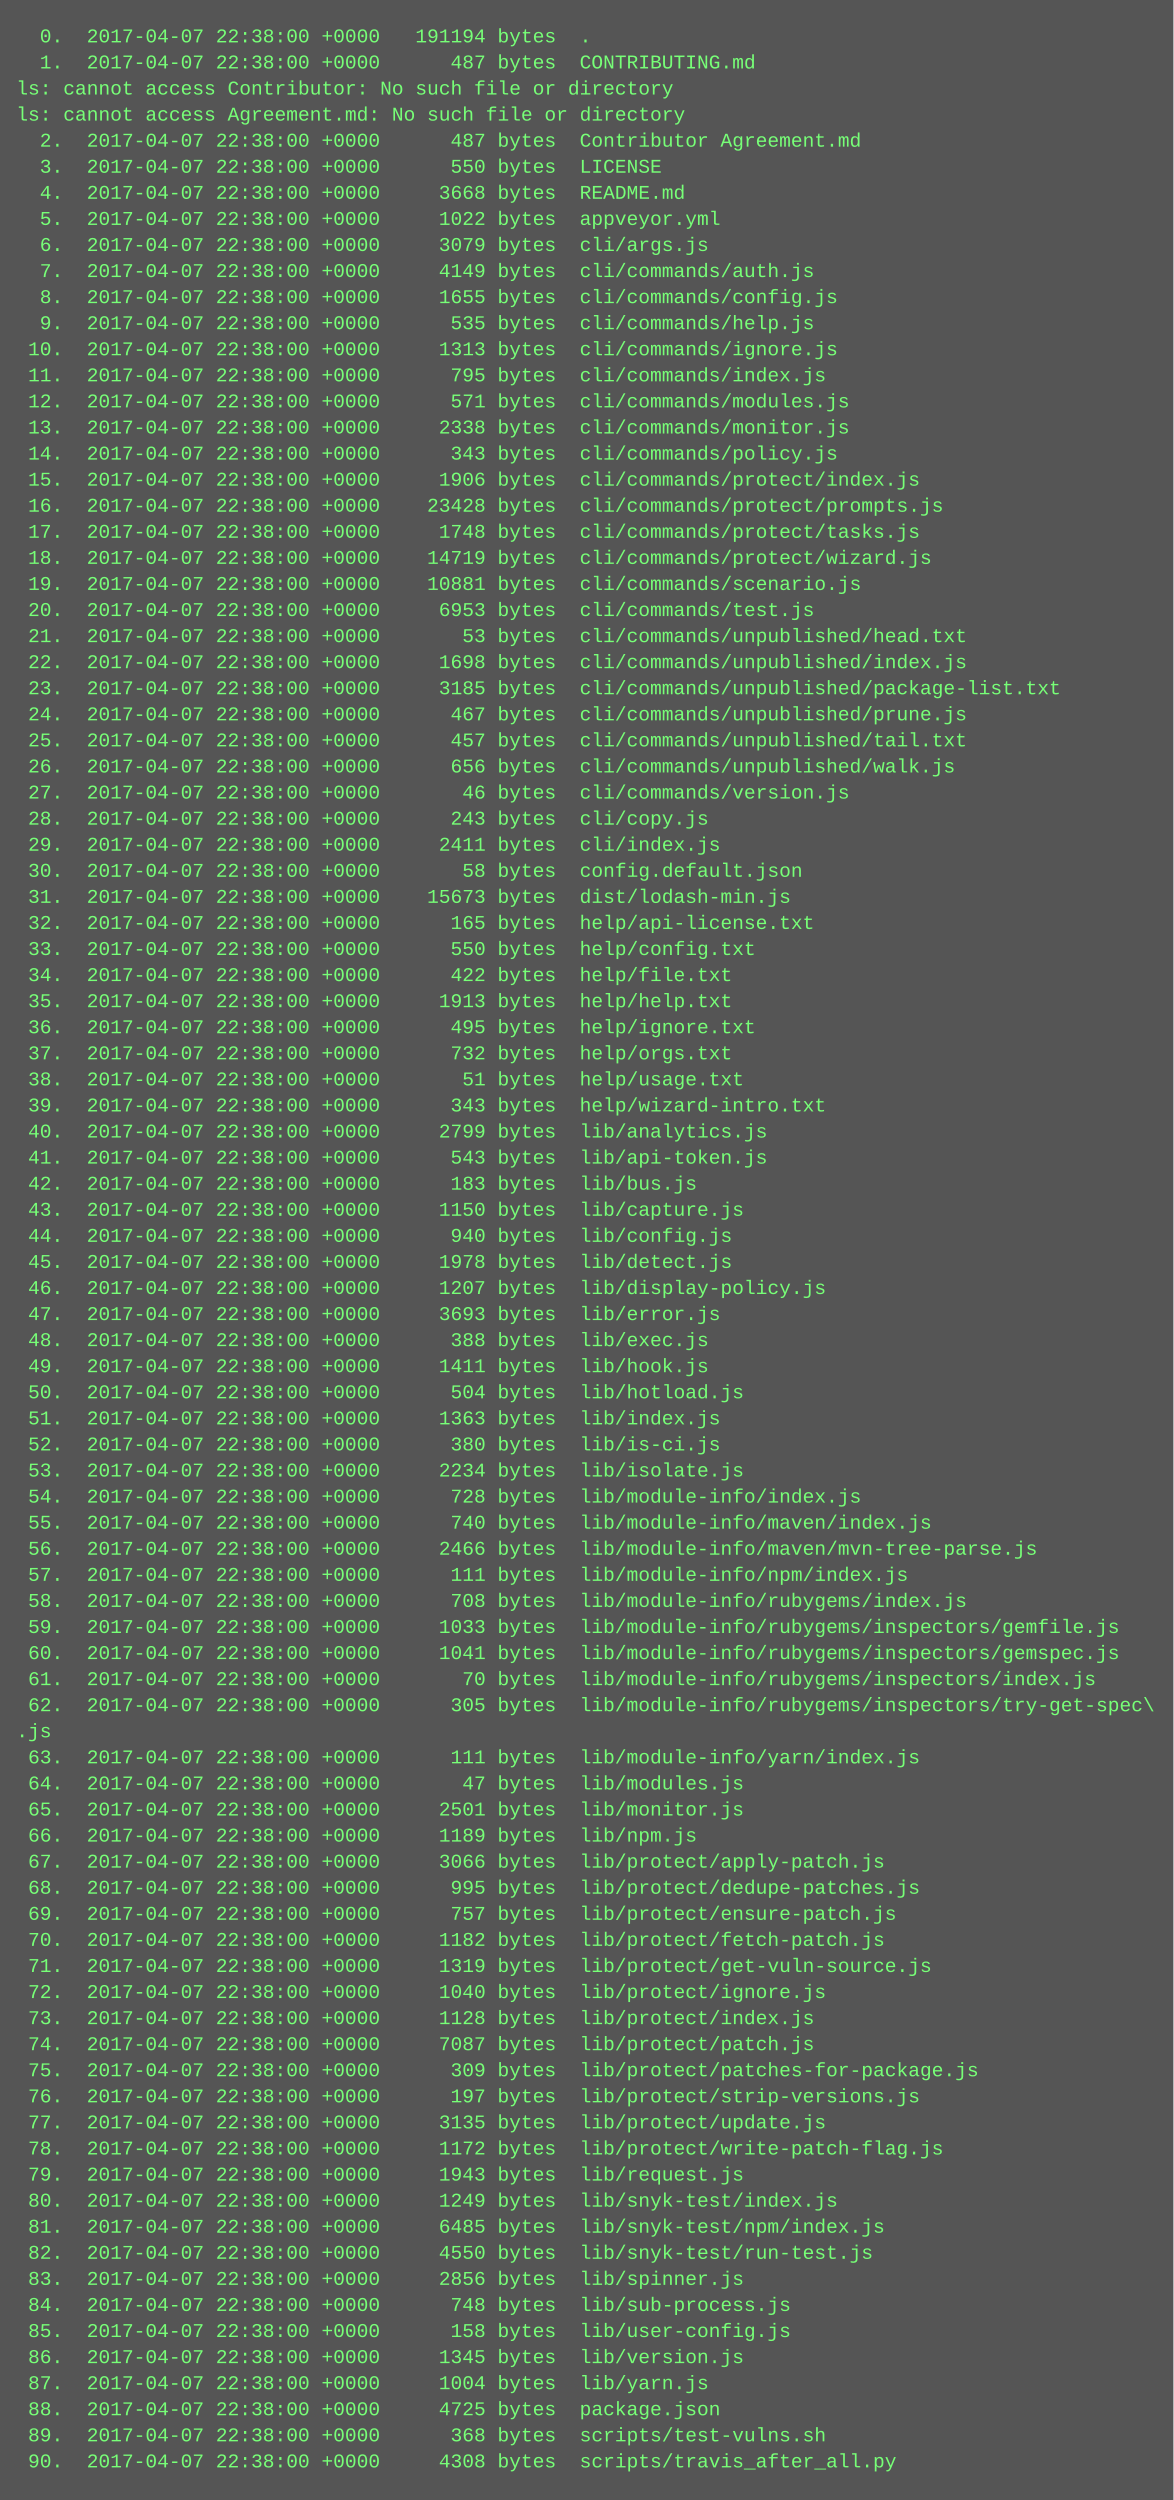
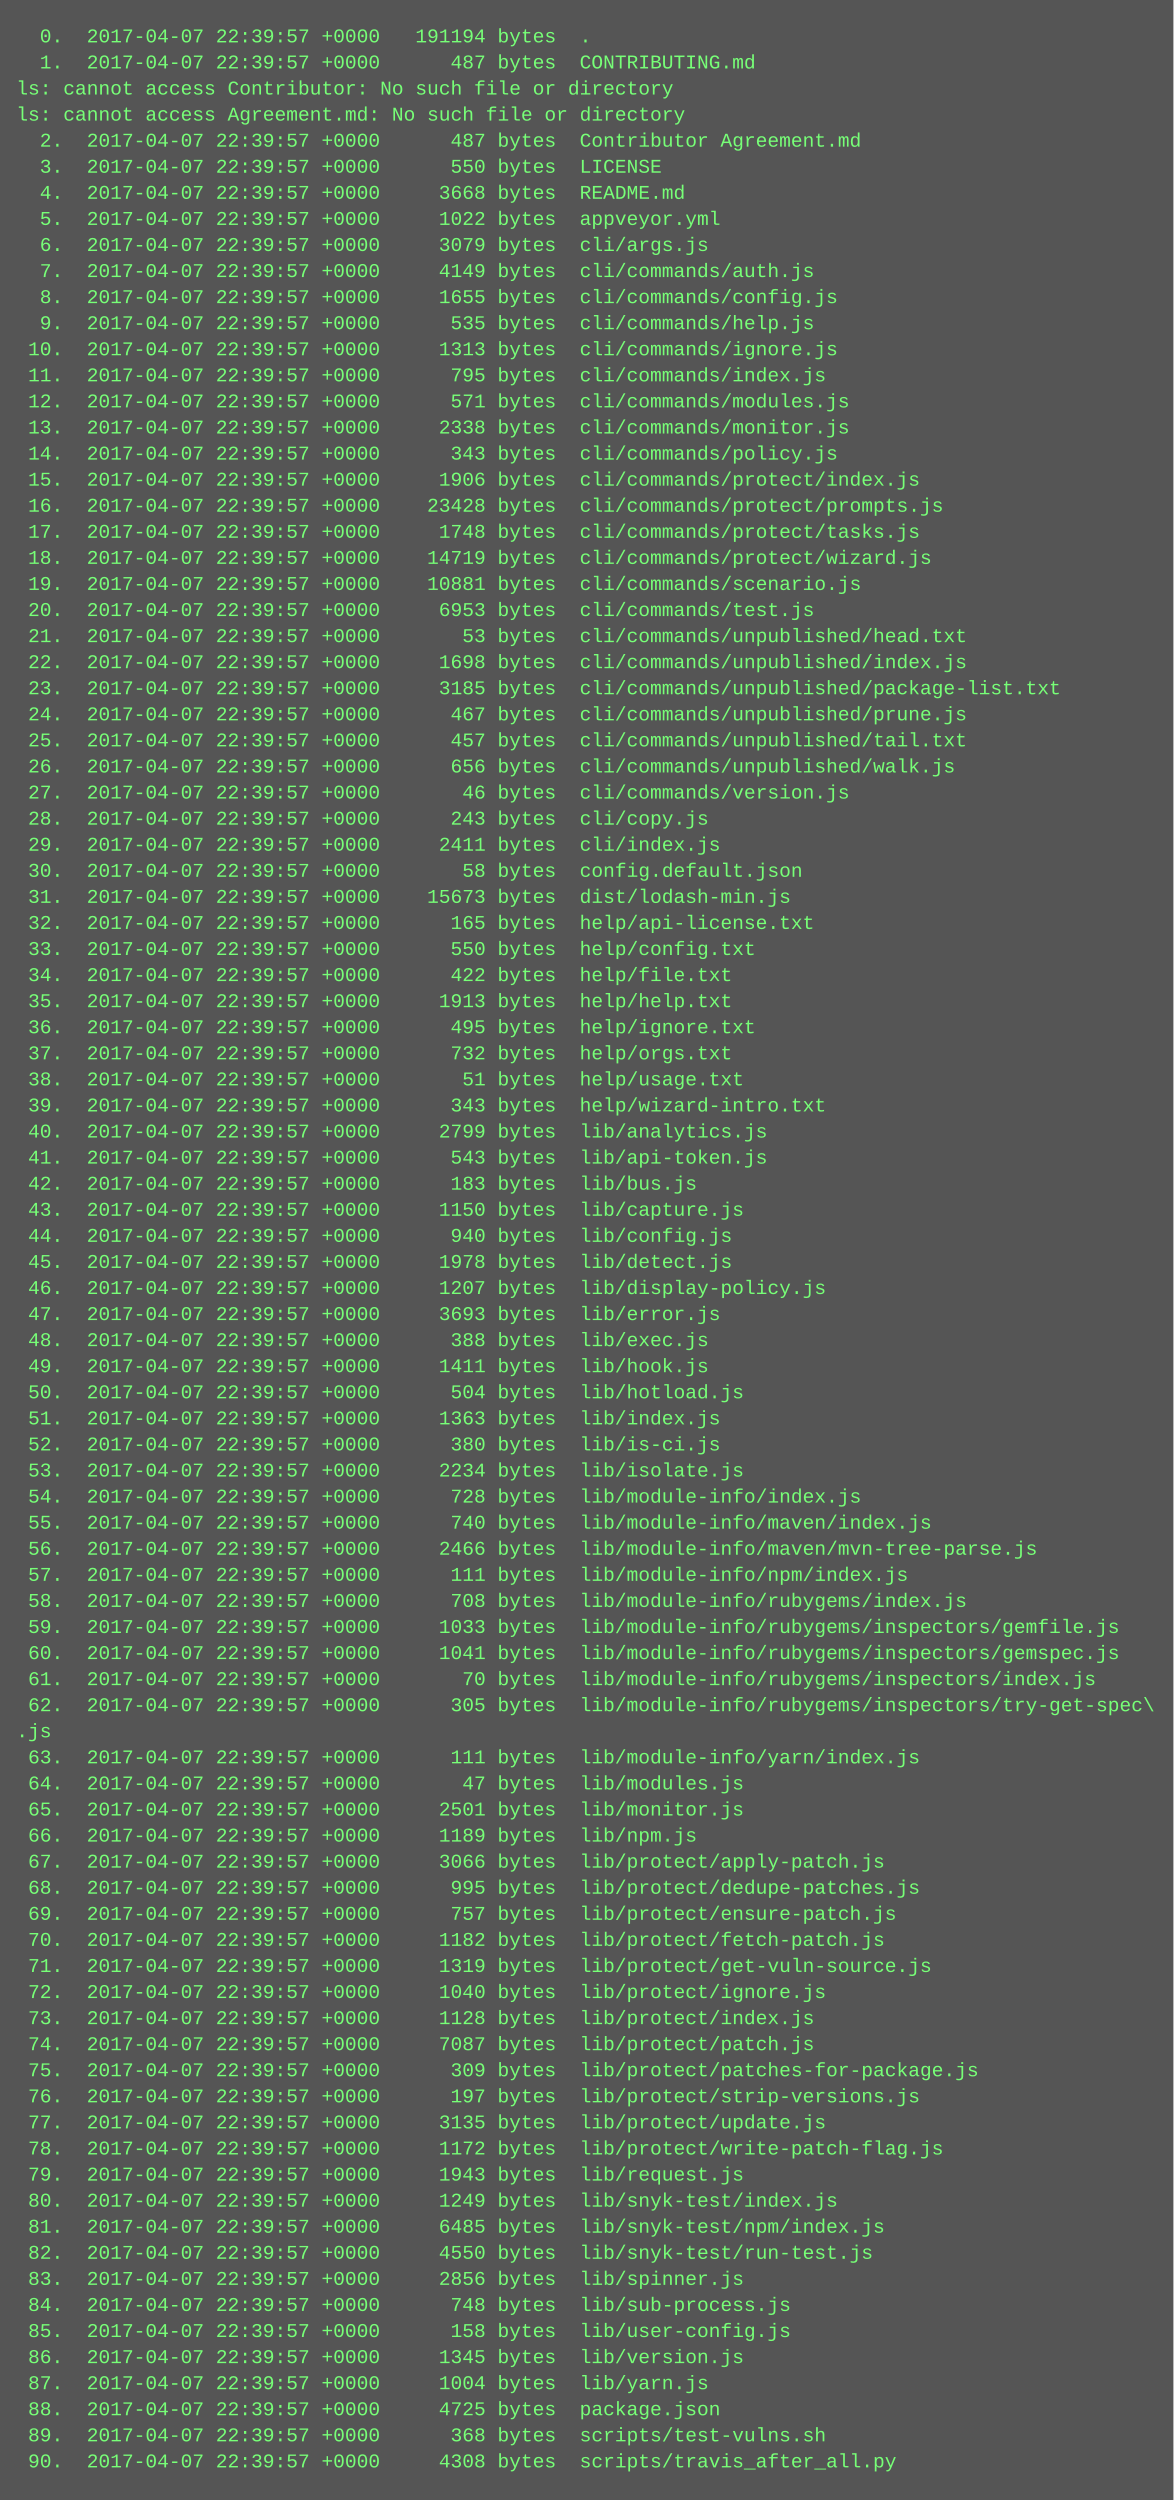
<svg xmlns="http://www.w3.org/2000/svg" height="1534" width="720">
  <rect height="1534" fill="#555" width="720" />
  <text fill="#7f7" font-family="Courier New" font-size="12" xml:space="preserve">
-     <tspan x="10" y="26">  0.  2017-04-07 22:38:00 +0000   191194 bytes  .</tspan>
-     <tspan x="10" y="42">  1.  2017-04-07 22:38:00 +0000      487 bytes  CONTRIBUTING.md</tspan>
+     <tspan x="10" y="26">  0.  2017-04-07 22:39:57 +0000   191194 bytes  .</tspan>
+     <tspan x="10" y="42">  1.  2017-04-07 22:39:57 +0000      487 bytes  CONTRIBUTING.md</tspan>
    <tspan x="10" y="58">ls: cannot access Contributor: No such file or directory</tspan>
    <tspan x="10" y="74">ls: cannot access Agreement.md: No such file or directory</tspan>
-     <tspan x="10" y="90">  2.  2017-04-07 22:38:00 +0000      487 bytes  Contributor Agreement.md</tspan>
-     <tspan x="10" y="106">  3.  2017-04-07 22:38:00 +0000      550 bytes  LICENSE</tspan>
-     <tspan x="10" y="122">  4.  2017-04-07 22:38:00 +0000     3668 bytes  README.md</tspan>
-     <tspan x="10" y="138">  5.  2017-04-07 22:38:00 +0000     1022 bytes  appveyor.yml</tspan>
-     <tspan x="10" y="154">  6.  2017-04-07 22:38:00 +0000     3079 bytes  cli/args.js</tspan>
-     <tspan x="10" y="170">  7.  2017-04-07 22:38:00 +0000     4149 bytes  cli/commands/auth.js</tspan>
-     <tspan x="10" y="186">  8.  2017-04-07 22:38:00 +0000     1655 bytes  cli/commands/config.js</tspan>
-     <tspan x="10" y="202">  9.  2017-04-07 22:38:00 +0000      535 bytes  cli/commands/help.js</tspan>
-     <tspan x="10" y="218"> 10.  2017-04-07 22:38:00 +0000     1313 bytes  cli/commands/ignore.js</tspan>
-     <tspan x="10" y="234"> 11.  2017-04-07 22:38:00 +0000      795 bytes  cli/commands/index.js</tspan>
-     <tspan x="10" y="250"> 12.  2017-04-07 22:38:00 +0000      571 bytes  cli/commands/modules.js</tspan>
-     <tspan x="10" y="266"> 13.  2017-04-07 22:38:00 +0000     2338 bytes  cli/commands/monitor.js</tspan>
-     <tspan x="10" y="282"> 14.  2017-04-07 22:38:00 +0000      343 bytes  cli/commands/policy.js</tspan>
-     <tspan x="10" y="298"> 15.  2017-04-07 22:38:00 +0000     1906 bytes  cli/commands/protect/index.js</tspan>
-     <tspan x="10" y="314"> 16.  2017-04-07 22:38:00 +0000    23428 bytes  cli/commands/protect/prompts.js</tspan>
-     <tspan x="10" y="330"> 17.  2017-04-07 22:38:00 +0000     1748 bytes  cli/commands/protect/tasks.js</tspan>
-     <tspan x="10" y="346"> 18.  2017-04-07 22:38:00 +0000    14719 bytes  cli/commands/protect/wizard.js</tspan>
-     <tspan x="10" y="362"> 19.  2017-04-07 22:38:00 +0000    10881 bytes  cli/commands/scenario.js</tspan>
-     <tspan x="10" y="378"> 20.  2017-04-07 22:38:00 +0000     6953 bytes  cli/commands/test.js</tspan>
-     <tspan x="10" y="394"> 21.  2017-04-07 22:38:00 +0000       53 bytes  cli/commands/unpublished/head.txt</tspan>
-     <tspan x="10" y="410"> 22.  2017-04-07 22:38:00 +0000     1698 bytes  cli/commands/unpublished/index.js</tspan>
-     <tspan x="10" y="426"> 23.  2017-04-07 22:38:00 +0000     3185 bytes  cli/commands/unpublished/package-list.txt</tspan>
-     <tspan x="10" y="442"> 24.  2017-04-07 22:38:00 +0000      467 bytes  cli/commands/unpublished/prune.js</tspan>
-     <tspan x="10" y="458"> 25.  2017-04-07 22:38:00 +0000      457 bytes  cli/commands/unpublished/tail.txt</tspan>
-     <tspan x="10" y="474"> 26.  2017-04-07 22:38:00 +0000      656 bytes  cli/commands/unpublished/walk.js</tspan>
-     <tspan x="10" y="490"> 27.  2017-04-07 22:38:00 +0000       46 bytes  cli/commands/version.js</tspan>
-     <tspan x="10" y="506"> 28.  2017-04-07 22:38:00 +0000      243 bytes  cli/copy.js</tspan>
-     <tspan x="10" y="522"> 29.  2017-04-07 22:38:00 +0000     2411 bytes  cli/index.js</tspan>
-     <tspan x="10" y="538"> 30.  2017-04-07 22:38:00 +0000       58 bytes  config.default.json</tspan>
-     <tspan x="10" y="554"> 31.  2017-04-07 22:38:00 +0000    15673 bytes  dist/lodash-min.js</tspan>
-     <tspan x="10" y="570"> 32.  2017-04-07 22:38:00 +0000      165 bytes  help/api-license.txt</tspan>
-     <tspan x="10" y="586"> 33.  2017-04-07 22:38:00 +0000      550 bytes  help/config.txt</tspan>
-     <tspan x="10" y="602"> 34.  2017-04-07 22:38:00 +0000      422 bytes  help/file.txt</tspan>
-     <tspan x="10" y="618"> 35.  2017-04-07 22:38:00 +0000     1913 bytes  help/help.txt</tspan>
-     <tspan x="10" y="634"> 36.  2017-04-07 22:38:00 +0000      495 bytes  help/ignore.txt</tspan>
-     <tspan x="10" y="650"> 37.  2017-04-07 22:38:00 +0000      732 bytes  help/orgs.txt</tspan>
-     <tspan x="10" y="666"> 38.  2017-04-07 22:38:00 +0000       51 bytes  help/usage.txt</tspan>
-     <tspan x="10" y="682"> 39.  2017-04-07 22:38:00 +0000      343 bytes  help/wizard-intro.txt</tspan>
-     <tspan x="10" y="698"> 40.  2017-04-07 22:38:00 +0000     2799 bytes  lib/analytics.js</tspan>
-     <tspan x="10" y="714"> 41.  2017-04-07 22:38:00 +0000      543 bytes  lib/api-token.js</tspan>
-     <tspan x="10" y="730"> 42.  2017-04-07 22:38:00 +0000      183 bytes  lib/bus.js</tspan>
-     <tspan x="10" y="746"> 43.  2017-04-07 22:38:00 +0000     1150 bytes  lib/capture.js</tspan>
-     <tspan x="10" y="762"> 44.  2017-04-07 22:38:00 +0000      940 bytes  lib/config.js</tspan>
-     <tspan x="10" y="778"> 45.  2017-04-07 22:38:00 +0000     1978 bytes  lib/detect.js</tspan>
-     <tspan x="10" y="794"> 46.  2017-04-07 22:38:00 +0000     1207 bytes  lib/display-policy.js</tspan>
-     <tspan x="10" y="810"> 47.  2017-04-07 22:38:00 +0000     3693 bytes  lib/error.js</tspan>
-     <tspan x="10" y="826"> 48.  2017-04-07 22:38:00 +0000      388 bytes  lib/exec.js</tspan>
-     <tspan x="10" y="842"> 49.  2017-04-07 22:38:00 +0000     1411 bytes  lib/hook.js</tspan>
-     <tspan x="10" y="858"> 50.  2017-04-07 22:38:00 +0000      504 bytes  lib/hotload.js</tspan>
-     <tspan x="10" y="874"> 51.  2017-04-07 22:38:00 +0000     1363 bytes  lib/index.js</tspan>
-     <tspan x="10" y="890"> 52.  2017-04-07 22:38:00 +0000      380 bytes  lib/is-ci.js</tspan>
-     <tspan x="10" y="906"> 53.  2017-04-07 22:38:00 +0000     2234 bytes  lib/isolate.js</tspan>
-     <tspan x="10" y="922"> 54.  2017-04-07 22:38:00 +0000      728 bytes  lib/module-info/index.js</tspan>
-     <tspan x="10" y="938"> 55.  2017-04-07 22:38:00 +0000      740 bytes  lib/module-info/maven/index.js</tspan>
-     <tspan x="10" y="954"> 56.  2017-04-07 22:38:00 +0000     2466 bytes  lib/module-info/maven/mvn-tree-parse.js</tspan>
-     <tspan x="10" y="970"> 57.  2017-04-07 22:38:00 +0000      111 bytes  lib/module-info/npm/index.js</tspan>
-     <tspan x="10" y="986"> 58.  2017-04-07 22:38:00 +0000      708 bytes  lib/module-info/rubygems/index.js</tspan>
-     <tspan x="10" y="1002"> 59.  2017-04-07 22:38:00 +0000     1033 bytes  lib/module-info/rubygems/inspectors/gemfile.js</tspan>
-     <tspan x="10" y="1018"> 60.  2017-04-07 22:38:00 +0000     1041 bytes  lib/module-info/rubygems/inspectors/gemspec.js</tspan>
-     <tspan x="10" y="1034"> 61.  2017-04-07 22:38:00 +0000       70 bytes  lib/module-info/rubygems/inspectors/index.js</tspan>
-     <tspan x="10" y="1050"> 62.  2017-04-07 22:38:00 +0000      305 bytes  lib/module-info/rubygems/inspectors/try-get-spec\</tspan>
+     <tspan x="10" y="90">  2.  2017-04-07 22:39:57 +0000      487 bytes  Contributor Agreement.md</tspan>
+     <tspan x="10" y="106">  3.  2017-04-07 22:39:57 +0000      550 bytes  LICENSE</tspan>
+     <tspan x="10" y="122">  4.  2017-04-07 22:39:57 +0000     3668 bytes  README.md</tspan>
+     <tspan x="10" y="138">  5.  2017-04-07 22:39:57 +0000     1022 bytes  appveyor.yml</tspan>
+     <tspan x="10" y="154">  6.  2017-04-07 22:39:57 +0000     3079 bytes  cli/args.js</tspan>
+     <tspan x="10" y="170">  7.  2017-04-07 22:39:57 +0000     4149 bytes  cli/commands/auth.js</tspan>
+     <tspan x="10" y="186">  8.  2017-04-07 22:39:57 +0000     1655 bytes  cli/commands/config.js</tspan>
+     <tspan x="10" y="202">  9.  2017-04-07 22:39:57 +0000      535 bytes  cli/commands/help.js</tspan>
+     <tspan x="10" y="218"> 10.  2017-04-07 22:39:57 +0000     1313 bytes  cli/commands/ignore.js</tspan>
+     <tspan x="10" y="234"> 11.  2017-04-07 22:39:57 +0000      795 bytes  cli/commands/index.js</tspan>
+     <tspan x="10" y="250"> 12.  2017-04-07 22:39:57 +0000      571 bytes  cli/commands/modules.js</tspan>
+     <tspan x="10" y="266"> 13.  2017-04-07 22:39:57 +0000     2338 bytes  cli/commands/monitor.js</tspan>
+     <tspan x="10" y="282"> 14.  2017-04-07 22:39:57 +0000      343 bytes  cli/commands/policy.js</tspan>
+     <tspan x="10" y="298"> 15.  2017-04-07 22:39:57 +0000     1906 bytes  cli/commands/protect/index.js</tspan>
+     <tspan x="10" y="314"> 16.  2017-04-07 22:39:57 +0000    23428 bytes  cli/commands/protect/prompts.js</tspan>
+     <tspan x="10" y="330"> 17.  2017-04-07 22:39:57 +0000     1748 bytes  cli/commands/protect/tasks.js</tspan>
+     <tspan x="10" y="346"> 18.  2017-04-07 22:39:57 +0000    14719 bytes  cli/commands/protect/wizard.js</tspan>
+     <tspan x="10" y="362"> 19.  2017-04-07 22:39:57 +0000    10881 bytes  cli/commands/scenario.js</tspan>
+     <tspan x="10" y="378"> 20.  2017-04-07 22:39:57 +0000     6953 bytes  cli/commands/test.js</tspan>
+     <tspan x="10" y="394"> 21.  2017-04-07 22:39:57 +0000       53 bytes  cli/commands/unpublished/head.txt</tspan>
+     <tspan x="10" y="410"> 22.  2017-04-07 22:39:57 +0000     1698 bytes  cli/commands/unpublished/index.js</tspan>
+     <tspan x="10" y="426"> 23.  2017-04-07 22:39:57 +0000     3185 bytes  cli/commands/unpublished/package-list.txt</tspan>
+     <tspan x="10" y="442"> 24.  2017-04-07 22:39:57 +0000      467 bytes  cli/commands/unpublished/prune.js</tspan>
+     <tspan x="10" y="458"> 25.  2017-04-07 22:39:57 +0000      457 bytes  cli/commands/unpublished/tail.txt</tspan>
+     <tspan x="10" y="474"> 26.  2017-04-07 22:39:57 +0000      656 bytes  cli/commands/unpublished/walk.js</tspan>
+     <tspan x="10" y="490"> 27.  2017-04-07 22:39:57 +0000       46 bytes  cli/commands/version.js</tspan>
+     <tspan x="10" y="506"> 28.  2017-04-07 22:39:57 +0000      243 bytes  cli/copy.js</tspan>
+     <tspan x="10" y="522"> 29.  2017-04-07 22:39:57 +0000     2411 bytes  cli/index.js</tspan>
+     <tspan x="10" y="538"> 30.  2017-04-07 22:39:57 +0000       58 bytes  config.default.json</tspan>
+     <tspan x="10" y="554"> 31.  2017-04-07 22:39:57 +0000    15673 bytes  dist/lodash-min.js</tspan>
+     <tspan x="10" y="570"> 32.  2017-04-07 22:39:57 +0000      165 bytes  help/api-license.txt</tspan>
+     <tspan x="10" y="586"> 33.  2017-04-07 22:39:57 +0000      550 bytes  help/config.txt</tspan>
+     <tspan x="10" y="602"> 34.  2017-04-07 22:39:57 +0000      422 bytes  help/file.txt</tspan>
+     <tspan x="10" y="618"> 35.  2017-04-07 22:39:57 +0000     1913 bytes  help/help.txt</tspan>
+     <tspan x="10" y="634"> 36.  2017-04-07 22:39:57 +0000      495 bytes  help/ignore.txt</tspan>
+     <tspan x="10" y="650"> 37.  2017-04-07 22:39:57 +0000      732 bytes  help/orgs.txt</tspan>
+     <tspan x="10" y="666"> 38.  2017-04-07 22:39:57 +0000       51 bytes  help/usage.txt</tspan>
+     <tspan x="10" y="682"> 39.  2017-04-07 22:39:57 +0000      343 bytes  help/wizard-intro.txt</tspan>
+     <tspan x="10" y="698"> 40.  2017-04-07 22:39:57 +0000     2799 bytes  lib/analytics.js</tspan>
+     <tspan x="10" y="714"> 41.  2017-04-07 22:39:57 +0000      543 bytes  lib/api-token.js</tspan>
+     <tspan x="10" y="730"> 42.  2017-04-07 22:39:57 +0000      183 bytes  lib/bus.js</tspan>
+     <tspan x="10" y="746"> 43.  2017-04-07 22:39:57 +0000     1150 bytes  lib/capture.js</tspan>
+     <tspan x="10" y="762"> 44.  2017-04-07 22:39:57 +0000      940 bytes  lib/config.js</tspan>
+     <tspan x="10" y="778"> 45.  2017-04-07 22:39:57 +0000     1978 bytes  lib/detect.js</tspan>
+     <tspan x="10" y="794"> 46.  2017-04-07 22:39:57 +0000     1207 bytes  lib/display-policy.js</tspan>
+     <tspan x="10" y="810"> 47.  2017-04-07 22:39:57 +0000     3693 bytes  lib/error.js</tspan>
+     <tspan x="10" y="826"> 48.  2017-04-07 22:39:57 +0000      388 bytes  lib/exec.js</tspan>
+     <tspan x="10" y="842"> 49.  2017-04-07 22:39:57 +0000     1411 bytes  lib/hook.js</tspan>
+     <tspan x="10" y="858"> 50.  2017-04-07 22:39:57 +0000      504 bytes  lib/hotload.js</tspan>
+     <tspan x="10" y="874"> 51.  2017-04-07 22:39:57 +0000     1363 bytes  lib/index.js</tspan>
+     <tspan x="10" y="890"> 52.  2017-04-07 22:39:57 +0000      380 bytes  lib/is-ci.js</tspan>
+     <tspan x="10" y="906"> 53.  2017-04-07 22:39:57 +0000     2234 bytes  lib/isolate.js</tspan>
+     <tspan x="10" y="922"> 54.  2017-04-07 22:39:57 +0000      728 bytes  lib/module-info/index.js</tspan>
+     <tspan x="10" y="938"> 55.  2017-04-07 22:39:57 +0000      740 bytes  lib/module-info/maven/index.js</tspan>
+     <tspan x="10" y="954"> 56.  2017-04-07 22:39:57 +0000     2466 bytes  lib/module-info/maven/mvn-tree-parse.js</tspan>
+     <tspan x="10" y="970"> 57.  2017-04-07 22:39:57 +0000      111 bytes  lib/module-info/npm/index.js</tspan>
+     <tspan x="10" y="986"> 58.  2017-04-07 22:39:57 +0000      708 bytes  lib/module-info/rubygems/index.js</tspan>
+     <tspan x="10" y="1002"> 59.  2017-04-07 22:39:57 +0000     1033 bytes  lib/module-info/rubygems/inspectors/gemfile.js</tspan>
+     <tspan x="10" y="1018"> 60.  2017-04-07 22:39:57 +0000     1041 bytes  lib/module-info/rubygems/inspectors/gemspec.js</tspan>
+     <tspan x="10" y="1034"> 61.  2017-04-07 22:39:57 +0000       70 bytes  lib/module-info/rubygems/inspectors/index.js</tspan>
+     <tspan x="10" y="1050"> 62.  2017-04-07 22:39:57 +0000      305 bytes  lib/module-info/rubygems/inspectors/try-get-spec\</tspan>
    <tspan x="10" y="1066">.js</tspan>
-     <tspan x="10" y="1082"> 63.  2017-04-07 22:38:00 +0000      111 bytes  lib/module-info/yarn/index.js</tspan>
-     <tspan x="10" y="1098"> 64.  2017-04-07 22:38:00 +0000       47 bytes  lib/modules.js</tspan>
-     <tspan x="10" y="1114"> 65.  2017-04-07 22:38:00 +0000     2501 bytes  lib/monitor.js</tspan>
-     <tspan x="10" y="1130"> 66.  2017-04-07 22:38:00 +0000     1189 bytes  lib/npm.js</tspan>
-     <tspan x="10" y="1146"> 67.  2017-04-07 22:38:00 +0000     3066 bytes  lib/protect/apply-patch.js</tspan>
-     <tspan x="10" y="1162"> 68.  2017-04-07 22:38:00 +0000      995 bytes  lib/protect/dedupe-patches.js</tspan>
-     <tspan x="10" y="1178"> 69.  2017-04-07 22:38:00 +0000      757 bytes  lib/protect/ensure-patch.js</tspan>
-     <tspan x="10" y="1194"> 70.  2017-04-07 22:38:00 +0000     1182 bytes  lib/protect/fetch-patch.js</tspan>
-     <tspan x="10" y="1210"> 71.  2017-04-07 22:38:00 +0000     1319 bytes  lib/protect/get-vuln-source.js</tspan>
-     <tspan x="10" y="1226"> 72.  2017-04-07 22:38:00 +0000     1040 bytes  lib/protect/ignore.js</tspan>
-     <tspan x="10" y="1242"> 73.  2017-04-07 22:38:00 +0000     1128 bytes  lib/protect/index.js</tspan>
-     <tspan x="10" y="1258"> 74.  2017-04-07 22:38:00 +0000     7087 bytes  lib/protect/patch.js</tspan>
-     <tspan x="10" y="1274"> 75.  2017-04-07 22:38:00 +0000      309 bytes  lib/protect/patches-for-package.js</tspan>
-     <tspan x="10" y="1290"> 76.  2017-04-07 22:38:00 +0000      197 bytes  lib/protect/strip-versions.js</tspan>
-     <tspan x="10" y="1306"> 77.  2017-04-07 22:38:00 +0000     3135 bytes  lib/protect/update.js</tspan>
-     <tspan x="10" y="1322"> 78.  2017-04-07 22:38:00 +0000     1172 bytes  lib/protect/write-patch-flag.js</tspan>
-     <tspan x="10" y="1338"> 79.  2017-04-07 22:38:00 +0000     1943 bytes  lib/request.js</tspan>
-     <tspan x="10" y="1354"> 80.  2017-04-07 22:38:00 +0000     1249 bytes  lib/snyk-test/index.js</tspan>
-     <tspan x="10" y="1370"> 81.  2017-04-07 22:38:00 +0000     6485 bytes  lib/snyk-test/npm/index.js</tspan>
-     <tspan x="10" y="1386"> 82.  2017-04-07 22:38:00 +0000     4550 bytes  lib/snyk-test/run-test.js</tspan>
-     <tspan x="10" y="1402"> 83.  2017-04-07 22:38:00 +0000     2856 bytes  lib/spinner.js</tspan>
-     <tspan x="10" y="1418"> 84.  2017-04-07 22:38:00 +0000      748 bytes  lib/sub-process.js</tspan>
-     <tspan x="10" y="1434"> 85.  2017-04-07 22:38:00 +0000      158 bytes  lib/user-config.js</tspan>
-     <tspan x="10" y="1450"> 86.  2017-04-07 22:38:00 +0000     1345 bytes  lib/version.js</tspan>
-     <tspan x="10" y="1466"> 87.  2017-04-07 22:38:00 +0000     1004 bytes  lib/yarn.js</tspan>
-     <tspan x="10" y="1482"> 88.  2017-04-07 22:38:00 +0000     4725 bytes  package.json</tspan>
-     <tspan x="10" y="1498"> 89.  2017-04-07 22:38:00 +0000      368 bytes  scripts/test-vulns.sh</tspan>
-     <tspan x="10" y="1514"> 90.  2017-04-07 22:38:00 +0000     4308 bytes  scripts/travis_after_all.py</tspan>
+     <tspan x="10" y="1082"> 63.  2017-04-07 22:39:57 +0000      111 bytes  lib/module-info/yarn/index.js</tspan>
+     <tspan x="10" y="1098"> 64.  2017-04-07 22:39:57 +0000       47 bytes  lib/modules.js</tspan>
+     <tspan x="10" y="1114"> 65.  2017-04-07 22:39:57 +0000     2501 bytes  lib/monitor.js</tspan>
+     <tspan x="10" y="1130"> 66.  2017-04-07 22:39:57 +0000     1189 bytes  lib/npm.js</tspan>
+     <tspan x="10" y="1146"> 67.  2017-04-07 22:39:57 +0000     3066 bytes  lib/protect/apply-patch.js</tspan>
+     <tspan x="10" y="1162"> 68.  2017-04-07 22:39:57 +0000      995 bytes  lib/protect/dedupe-patches.js</tspan>
+     <tspan x="10" y="1178"> 69.  2017-04-07 22:39:57 +0000      757 bytes  lib/protect/ensure-patch.js</tspan>
+     <tspan x="10" y="1194"> 70.  2017-04-07 22:39:57 +0000     1182 bytes  lib/protect/fetch-patch.js</tspan>
+     <tspan x="10" y="1210"> 71.  2017-04-07 22:39:57 +0000     1319 bytes  lib/protect/get-vuln-source.js</tspan>
+     <tspan x="10" y="1226"> 72.  2017-04-07 22:39:57 +0000     1040 bytes  lib/protect/ignore.js</tspan>
+     <tspan x="10" y="1242"> 73.  2017-04-07 22:39:57 +0000     1128 bytes  lib/protect/index.js</tspan>
+     <tspan x="10" y="1258"> 74.  2017-04-07 22:39:57 +0000     7087 bytes  lib/protect/patch.js</tspan>
+     <tspan x="10" y="1274"> 75.  2017-04-07 22:39:57 +0000      309 bytes  lib/protect/patches-for-package.js</tspan>
+     <tspan x="10" y="1290"> 76.  2017-04-07 22:39:57 +0000      197 bytes  lib/protect/strip-versions.js</tspan>
+     <tspan x="10" y="1306"> 77.  2017-04-07 22:39:57 +0000     3135 bytes  lib/protect/update.js</tspan>
+     <tspan x="10" y="1322"> 78.  2017-04-07 22:39:57 +0000     1172 bytes  lib/protect/write-patch-flag.js</tspan>
+     <tspan x="10" y="1338"> 79.  2017-04-07 22:39:57 +0000     1943 bytes  lib/request.js</tspan>
+     <tspan x="10" y="1354"> 80.  2017-04-07 22:39:57 +0000     1249 bytes  lib/snyk-test/index.js</tspan>
+     <tspan x="10" y="1370"> 81.  2017-04-07 22:39:57 +0000     6485 bytes  lib/snyk-test/npm/index.js</tspan>
+     <tspan x="10" y="1386"> 82.  2017-04-07 22:39:57 +0000     4550 bytes  lib/snyk-test/run-test.js</tspan>
+     <tspan x="10" y="1402"> 83.  2017-04-07 22:39:57 +0000     2856 bytes  lib/spinner.js</tspan>
+     <tspan x="10" y="1418"> 84.  2017-04-07 22:39:57 +0000      748 bytes  lib/sub-process.js</tspan>
+     <tspan x="10" y="1434"> 85.  2017-04-07 22:39:57 +0000      158 bytes  lib/user-config.js</tspan>
+     <tspan x="10" y="1450"> 86.  2017-04-07 22:39:57 +0000     1345 bytes  lib/version.js</tspan>
+     <tspan x="10" y="1466"> 87.  2017-04-07 22:39:57 +0000     1004 bytes  lib/yarn.js</tspan>
+     <tspan x="10" y="1482"> 88.  2017-04-07 22:39:57 +0000     4725 bytes  package.json</tspan>
+     <tspan x="10" y="1498"> 89.  2017-04-07 22:39:57 +0000      368 bytes  scripts/test-vulns.sh</tspan>
+     <tspan x="10" y="1514"> 90.  2017-04-07 22:39:57 +0000     4308 bytes  scripts/travis_after_all.py</tspan>
  </text>
</svg>
